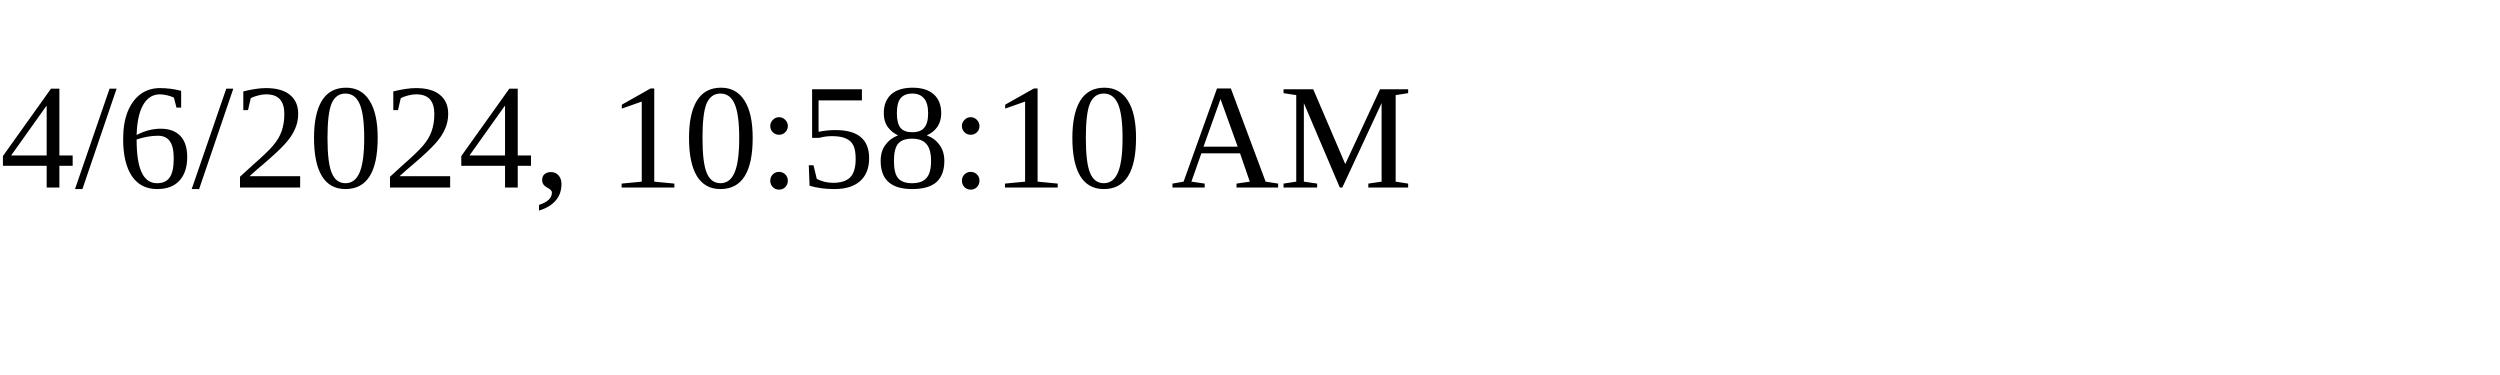
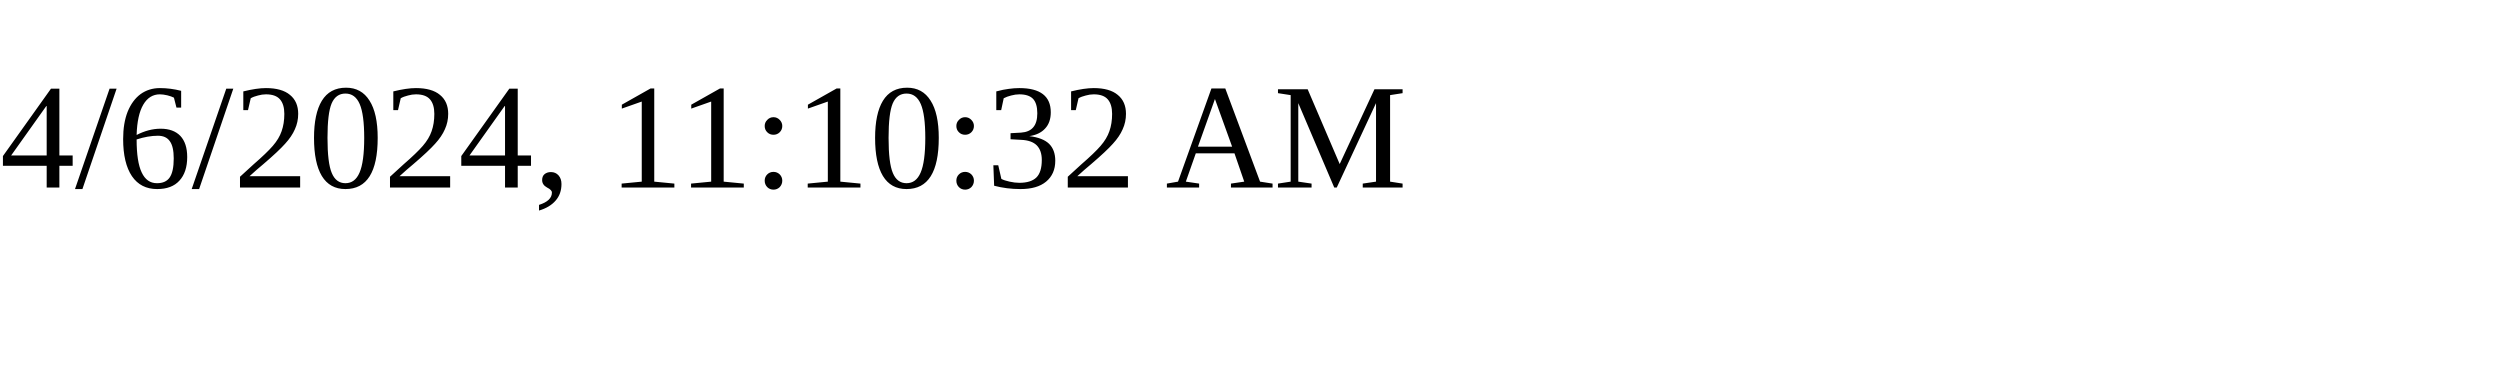
<svg xmlns="http://www.w3.org/2000/svg" height="30" width="200">
-   <text x="0" y="15">4/6/2024, 10:58:10 AM</text>
+   <text x="0" y="15">4/6/2024, 11:10:32 AM</text>
</svg>
